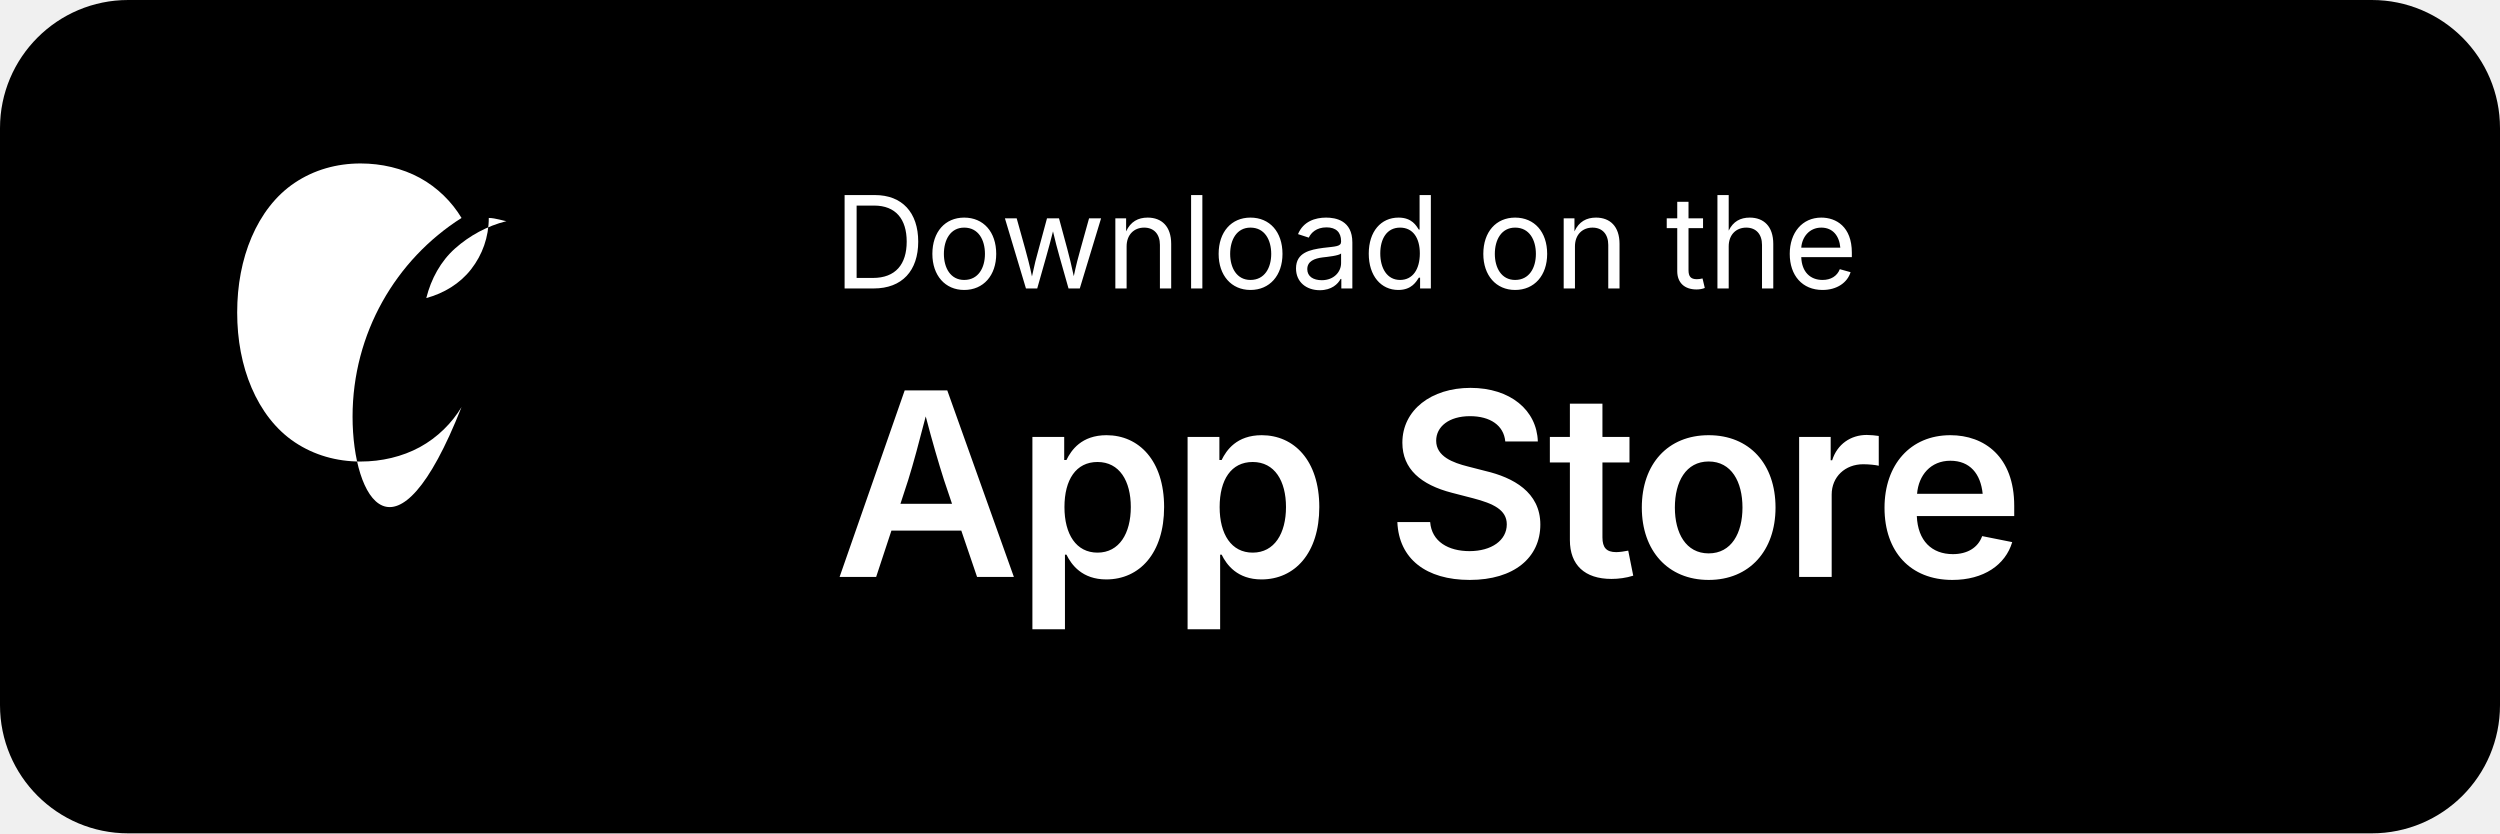
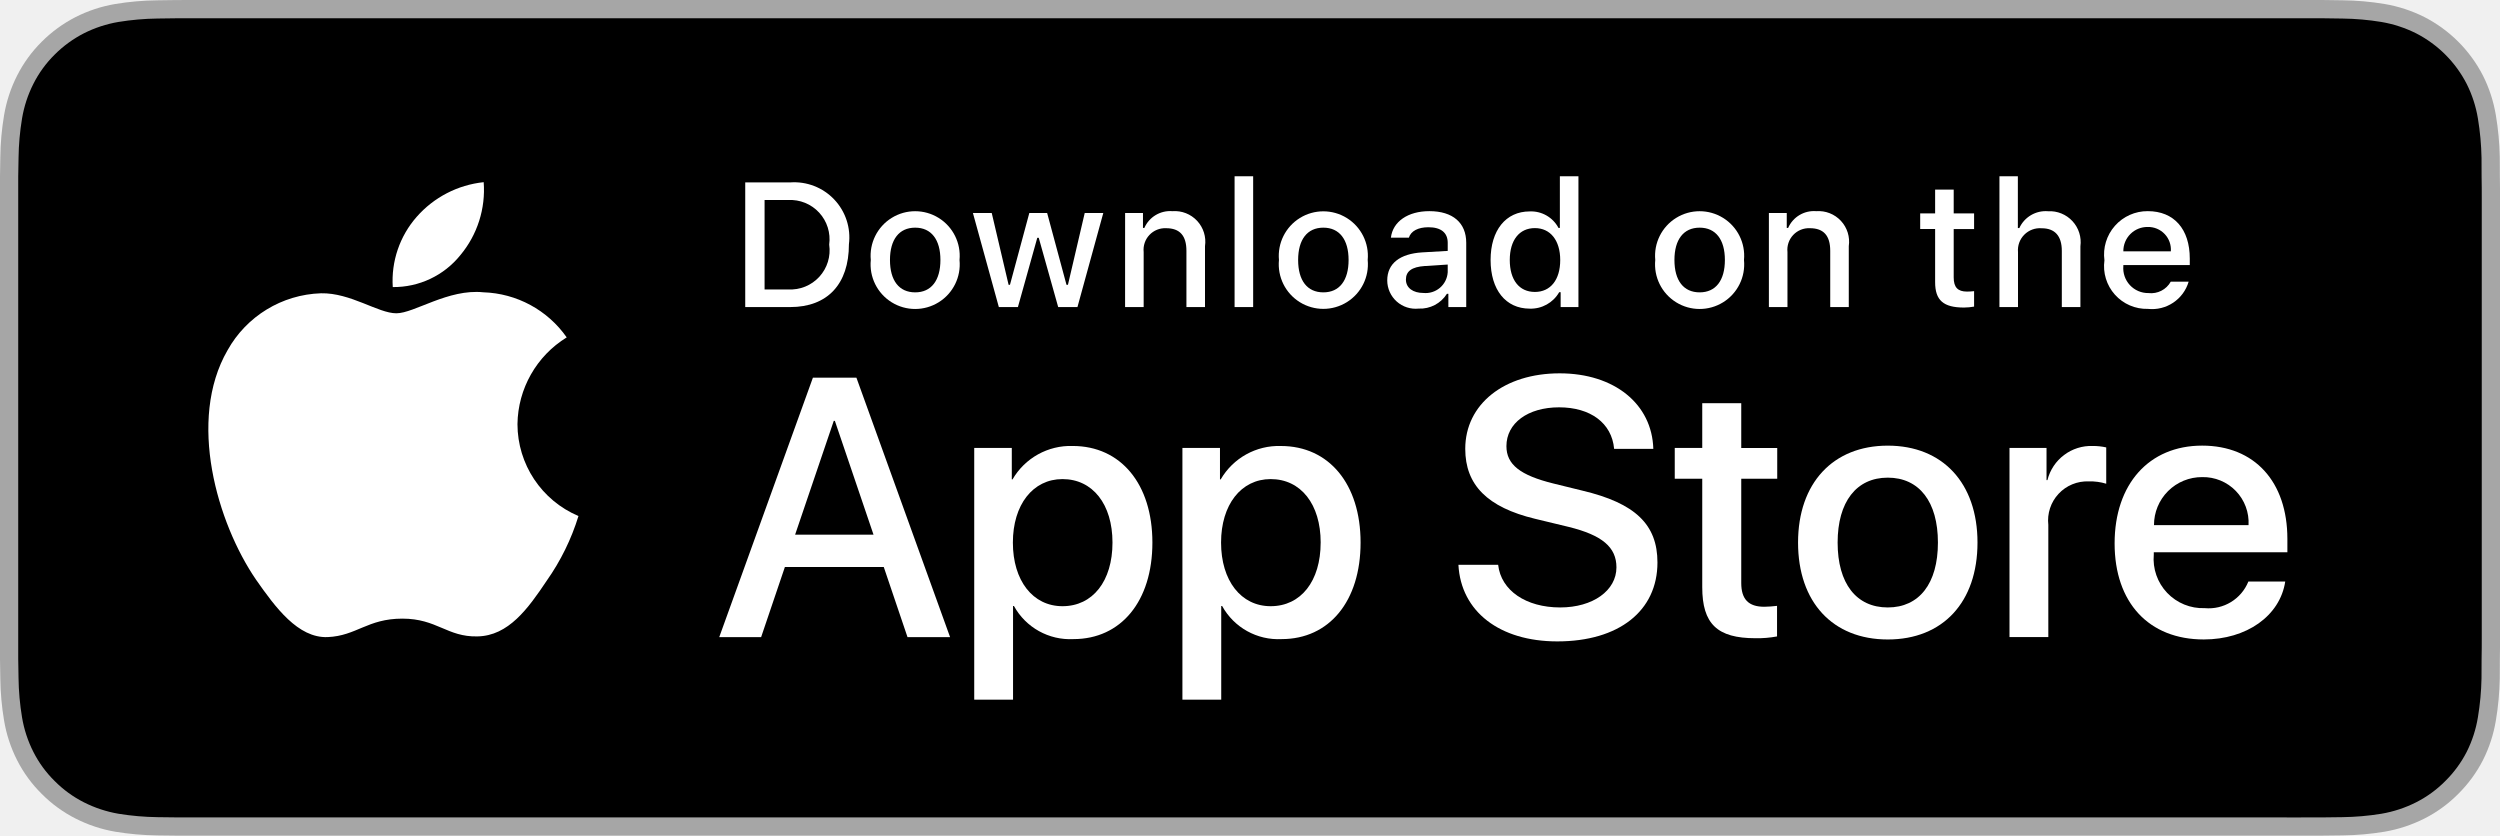
- <svg xmlns="http://www.w3.org/2000/svg" width="156" height="52" viewBox="0 0 156 52">
-   <rect width="156" height="52" rx="8" fill="#000" />
-   <text x="52" y="18" fill="#fff" font-family="Inter, -apple-system, sans-serif" font-size="8" font-weight="400">Download on the</text>
-   <text x="52" y="36" fill="#fff" font-family="Inter, -apple-system, sans-serif" font-size="16" font-weight="600" letter-spacing="-0.3">App Store</text>
-   <path d="M22 26c0-5.2 2.7-9.8 6.8-12.4-.6-1-1.5-1.9-2.6-2.5-1.1-.6-2.4-.9-3.7-.9-1.5 0-2.9.4-4.1 1.2-1.2.8-2.1 2-2.7 3.4-.6 1.4-.9 3-.9 4.7 0 1.7.3 3.3.9 4.7.6 1.4 1.5 2.6 2.7 3.4 1.2.8 2.6 1.2 4.1 1.2 1.3 0 2.6-.3 3.7-.9 1.1-.6 2-1.5 2.6-2.5C24.7 35.8 22 31.2 22 26z" fill="#fff" />
-   <path d="M30.5 13.6c0 1.2-.4 2.3-1.1 3.2-.7.9-1.7 1.5-2.8 1.8.3-1.2.9-2.3 1.8-3.1.9-.8 2-1.4 3.2-1.7-.1 0-.7-.2-1.1-.2z" fill="#fff" />
+ <svg xmlns="http://www.w3.org/2000/svg" id="livetype" width="119.664" height="40" viewBox="0 0 119.664 40">
+   <g>
+     <g>
+       <g>
+         <path d="M110.135,0H9.535c-.367,0-.729,0-1.095.002-.306.002-.61.008-.919.013A13.215,13.215,0,0,0,5.517.191a6.665,6.665,0,0,0-1.901.627A6.438,6.438,0,0,0,1.998,1.997,6.258,6.258,0,0,0,.819,3.618a6.601,6.601,0,0,0-.625,1.903,12.993,12.993,0,0,0-.179,2.002C.006,7.83.005,8.138,0,8.444V31.559c.005.31.006.611.015.922a12.992,12.992,0,0,0,.179,2.002,6.588,6.588,0,0,0,.625,1.904A6.208,6.208,0,0,0,1.998,38.001a6.274,6.274,0,0,0,1.619,1.179,6.701,6.701,0,0,0,1.901.631,13.455,13.455,0,0,0,2.004.177c.309.007.613.011.919.011C8.806,40,9.168,40,9.535,40H110.135c.359,0,.725,0,1.084-.002.305,0,.617-.004.922-.011a13.279,13.279,0,0,0,2-.177,6.804,6.804,0,0,0,1.908-.631,6.277,6.277,0,0,0,1.617-1.179,6.395,6.395,0,0,0,1.182-1.614,6.604,6.604,0,0,0,.619-1.904,13.506,13.506,0,0,0,.186-2.002c.004-.311.004-.611.004-.922.008-.363.008-.725.008-1.094V9.536c0-.366,0-.729-.008-1.092,0-.307,0-.614-.004-.921a13.507,13.507,0,0,0-.186-2.002,6.618,6.618,0,0,0-.619-1.903,6.466,6.466,0,0,0-2.799-2.8,6.768,6.768,0,0,0-1.908-.627,13.044,13.044,0,0,0-2-.177c-.305-.005-.617-.011-.922-.013-.359-.002-.725-.002-1.084-.002Z" style="fill: #a6a6a6" />
+         <path d="M8.445,39.125c-.305,0-.602-.004-.904-.011a12.687,12.687,0,0,1-1.869-.163,5.884,5.884,0,0,1-1.657-.548,5.406,5.406,0,0,1-1.397-1.017,5.321,5.321,0,0,1-1.021-1.397,5.722,5.722,0,0,1-.543-1.657,12.414,12.414,0,0,1-.167-1.875c-.006-.211-.015-.913-.015-.913V8.444S.882,7.753.888,7.55a12.37,12.37,0,0,1,.166-1.872,5.755,5.755,0,0,1,.543-1.662A5.373,5.373,0,0,1,2.612,2.618,5.565,5.565,0,0,1,4.014,1.595a5.823,5.823,0,0,1,1.653-.544A12.586,12.586,0,0,1,7.543.887L8.445.875H111.214l.913.013a12.385,12.385,0,0,1,1.858.163,5.938,5.938,0,0,1,1.671.548,5.594,5.594,0,0,1,2.415,2.42,5.763,5.763,0,0,1,.535,1.649,12.995,12.995,0,0,1,.174,1.887c.003.283.003.587.003.89.008.375.008.732.008,1.092V30.465c0,.363,0,.718-.008,1.075,0,.325,0,.623-.004.93a12.731,12.731,0,0,1-.171,1.853,5.739,5.739,0,0,1-.54,1.67,5.48,5.48,0,0,1-1.016,1.386,5.413,5.413,0,0,1-1.399,1.022,5.862,5.862,0,0,1-1.668.55,12.542,12.542,0,0,1-1.869.163c-.293.007-.6.011-.897.011l-1.084.002Z" />
+       </g>
+       <g id="_Group_" data-name="&lt;Group&gt;">
+         <g id="_Group_2" data-name="&lt;Group&gt;">
+           <g id="_Group_3" data-name="&lt;Group&gt;">
+             <path id="_Path_" data-name="&lt;Path&gt;" d="M24.769,20.301a4.949,4.949,0,0,1,2.357-4.152,5.066,5.066,0,0,0-3.991-2.158c-1.679-.176-3.307,1.005-4.163,1.005-.872,0-2.19-.987-3.608-.958a5.315,5.315,0,0,0-4.473,2.728c-1.934,3.348-.491,8.269,1.361,10.976.927,1.325,2.01,2.806,3.428,2.753,1.387-.058,1.905-.884,3.579-.884,1.659,0,2.145.884,3.591.851,1.488-.024,2.426-1.331,3.321-2.669a10.962,10.962,0,0,0,1.518-3.093A4.782,4.782,0,0,1,24.769,20.301Z" style="fill: #fff" />
+             <path id="_Path_2" data-name="&lt;Path&gt;" d="M22.037,12.211a4.872,4.872,0,0,0,1.115-3.491,4.957,4.957,0,0,0-3.208,1.66,4.636,4.636,0,0,0-1.144,3.361A4.099,4.099,0,0,0,22.037,12.211Z" style="fill: #fff" />
+           </g>
+         </g>
+         <g>
+           <path d="M42.302,27.14h-4.733l-1.137,3.356H34.427l4.483-12.418h2.083l4.483,12.418H43.438ZM38.059,25.591h3.752l-1.85-5.447h-.052Z" style="fill: #fff" />
+           <path d="M55.16,25.97c0,2.813-1.506,4.621-3.778,4.621a3.069,3.069,0,0,1-2.849-1.584h-.043v4.484h-1.858V21.442H48.43v1.506h.034a3.212,3.212,0,0,1,2.883-1.601C53.645,21.348,55.16,23.164,55.16,25.97Zm-1.91,0c0-1.833-.947-3.038-2.393-3.038-1.42,0-2.375,1.23-2.375,3.038,0,1.824.955,3.046,2.375,3.046C52.302,29.016,53.25,27.819,53.25,25.97Z" style="fill: #fff" />
+           <path d="M65.125,25.97c0,2.813-1.506,4.621-3.778,4.621a3.069,3.069,0,0,1-2.849-1.584h-.043v4.484h-1.858V21.442H58.395v1.506h.034A3.212,3.212,0,0,1,61.312,21.348C63.61,21.348,65.125,23.164,65.125,25.97Zm-1.91,0c0-1.833-.947-3.038-2.393-3.038-1.42,0-2.375,1.23-2.375,3.038,0,1.824.955,3.046,2.375,3.046C62.267,29.016,63.214,27.819,63.214,25.97Z" style="fill: #fff" />
+           <path d="M71.71,27.036c.138,1.231,1.334,2.04,2.969,2.04,1.566,0,2.693-.809,2.693-1.919,0-.964-.68-1.541-2.289-1.937l-1.609-.388c-2.28-.551-3.339-1.617-3.339-3.348,0-2.143,1.867-3.614,4.519-3.614,2.624,0,4.423,1.472,4.483,3.614h-1.876c-.112-1.239-1.137-1.987-2.634-1.987s-2.521.757-2.521,1.858c0,.878.654,1.395,2.255,1.79l1.368.336c2.548.603,3.606,1.626,3.606,3.442,0,2.323-1.851,3.778-4.794,3.778-2.754,0-4.613-1.421-4.733-3.667Z" style="fill: #fff" />
+           <path d="M83.346,19.3v2.143h1.722v1.472H83.346v4.991c0,.775.345,1.137,1.102,1.137a5.808,5.808,0,0,0,.611-.043v1.463a5.104,5.104,0,0,1-1.032.086c-1.833,0-2.548-.688-2.548-2.444V22.914H80.163V21.442H81.479V19.3Z" style="fill: #fff" />
+           <path d="M86.065,25.97c0-2.849,1.678-4.639,4.294-4.639,2.625,0,4.295,1.79,4.295,4.639,0,2.856-1.661,4.639-4.295,4.639C87.726,30.608,86.065,28.826,86.065,25.97Zm6.695,0c0-1.954-.896-3.107-2.401-3.107s-2.4,1.162-2.4,3.107c0,1.962.895,3.106,2.4,3.106S92.76,27.932,92.76,25.97Z" style="fill: #fff" />
+           <path d="M96.186,21.442h1.772v1.541h.043a2.159,2.159,0,0,1,2.178-1.636,2.866,2.866,0,0,1,.637.069v1.738a2.598,2.598,0,0,0-.835-.112,1.873,1.873,0,0,0-1.937,2.083v5.37h-1.858Z" style="fill: #fff" />
+           <path d="M109.384,27.837c-.25,1.644-1.851,2.771-3.898,2.771-2.634,0-4.269-1.765-4.269-4.596,0-2.84,1.644-4.682,4.19-4.682,2.505,0,4.08,1.721,4.08,4.466v.637h-6.395v.112a2.358,2.358,0,0,0,2.436,2.564,2.048,2.048,0,0,0,2.091-1.273Zm-6.282-2.702h4.526a2.177,2.177,0,0,0-2.221-2.298A2.292,2.292,0,0,0,103.102,25.135Z" style="fill: #fff" />
+         </g>
+       </g>
+     </g>
+     <g id="_Group_4" data-name="&lt;Group&gt;">
+       <g>
+         <path d="M37.826,8.731a2.64,2.64,0,0,1,2.808,2.965c0,1.906-1.03,3.002-2.808,3.002H35.671V8.731Zm-1.229,5.123h1.125a1.876,1.876,0,0,0,1.968-2.146,1.881,1.881,0,0,0-1.968-2.134h-1.125Z" style="fill: #fff" />
+         <path d="M41.681,12.444a2.133,2.133,0,1,1,4.247,0,2.134,2.134,0,1,1-4.247,0Zm3.333,0c0-.976-.438-1.547-1.208-1.547-.772,0-1.207.571-1.207,1.547,0,.984.435,1.55,1.207,1.55C44.575,13.995,45.014,13.424,45.014,12.444Z" style="fill: #fff" />
+         <path d="M51.573,14.698h-.922l-.931-3.316h-.07l-.927,3.316h-.913l-1.241-4.503h.901l.807,3.436h.066l.926-3.436h.853l.926,3.436h.07l.803-3.436h.889Z" style="fill: #fff" />
+         <path d="M53.854,10.195H54.709v.715h.066a1.348,1.348,0,0,1,1.344-.802,1.465,1.465,0,0,1,1.559,1.675v2.915h-.889V12.006c0-.724-.314-1.083-.972-1.083a1.033,1.033,0,0,0-1.075,1.141v2.634h-.889Z" style="fill: #fff" />
+         <path d="M59.094,8.437h.889v6.261h-.889Z" style="fill: #fff" />
+         <path d="M61.218,12.444a2.133,2.133,0,1,1,4.248,0,2.134,2.134,0,1,1-4.248,0Zm3.333,0c0-.976-.438-1.547-1.208-1.547-.772,0-1.207.571-1.207,1.547,0,.984.435,1.55,1.207,1.55C64.112,13.995,64.551,13.424,64.551,12.444Z" style="fill: #fff" />
+         <path d="M66.401,13.424c0-.811.604-1.278,1.675-1.344l1.22-.07v-.389c0-.476-.314-.744-.922-.744-.496,0-.84.182-.938.5h-.86c.091-.773.818-1.27,1.84-1.27,1.129,0,1.766.562,1.766,1.513v3.077h-.855v-.633h-.07a1.515,1.515,0,0,1-1.353.707A1.36,1.36,0,0,1,66.401,13.424Zm2.895-.385v-.376l-1.1.07c-.62.042-.901.252-.901.649,0,.405.352.641.835.641A1.062,1.062,0,0,0,69.295,13.04Z" style="fill: #fff" />
+         <path d="M71.348,12.444c0-1.423.731-2.324,1.869-2.324a1.484,1.484,0,0,1,1.381.79h.066V8.437h.889v6.261h-.852v-.711h-.07a1.563,1.563,0,0,1-1.414.786C72.072,14.772,71.348,13.871,71.348,12.444Zm.918,0c0,.955.45,1.53,1.203,1.53.749,0,1.212-.583,1.212-1.526,0-.938-.468-1.53-1.212-1.53C72.721,10.918,72.266,11.497,72.266,12.444Z" style="fill: #fff" />
+         <path d="M79.23,12.444a2.133,2.133,0,1,1,4.247,0,2.134,2.134,0,1,1-4.247,0Zm3.333,0c0-.976-.438-1.547-1.208-1.547-.772,0-1.207.571-1.207,1.547,0,.984.435,1.55,1.207,1.55C82.125,13.995,82.563,13.424,82.563,12.444Z" style="fill: #fff" />
+         <path d="M84.669,10.195h.855v.715h.066a1.348,1.348,0,0,1,1.344-.802,1.465,1.465,0,0,1,1.559,1.675v2.915H87.605V12.006c0-.724-.314-1.083-.972-1.083a1.033,1.033,0,0,0-1.075,1.141v2.634h-.889Z" style="fill: #fff" />
+         <path d="M93.515,9.074v1.142h.976v.749h-.976V13.279c0,.472.194.678.637.678a2.967,2.967,0,0,0,.339-.021v.74a2.916,2.916,0,0,1-.483.045c-.988,0-1.382-.348-1.382-1.216v-2.543h-.715v-.749h.715V9.074Z" style="fill: #fff" />
+         <path d="M95.705,8.437h.881v2.481h.07a1.386,1.386,0,0,1,1.373-.807,1.483,1.483,0,0,1,1.551,1.679v2.907H98.69v-2.688c0-.719-.335-1.083-.963-1.083a1.052,1.052,0,0,0-1.134,1.142v2.63h-.889Z" style="fill: #fff" />
+         <path d="M104.761,13.482a1.828,1.828,0,0,1-1.951,1.303A2.045,2.045,0,0,1,100.73,12.46a2.077,2.077,0,0,1,2.076-2.353c1.253,0,2.009.856,2.009,2.27V12.688h-3.18v.05a1.19,1.19,0,0,0,1.199,1.29,1.079,1.079,0,0,0,1.071-.546Zm-3.126-1.451h2.274a1.086,1.086,0,0,0-1.108-1.167A1.152,1.152,0,0,0,101.635,12.031Z" style="fill: #fff" />
+       </g>
+     </g>
+   </g>
</svg>
